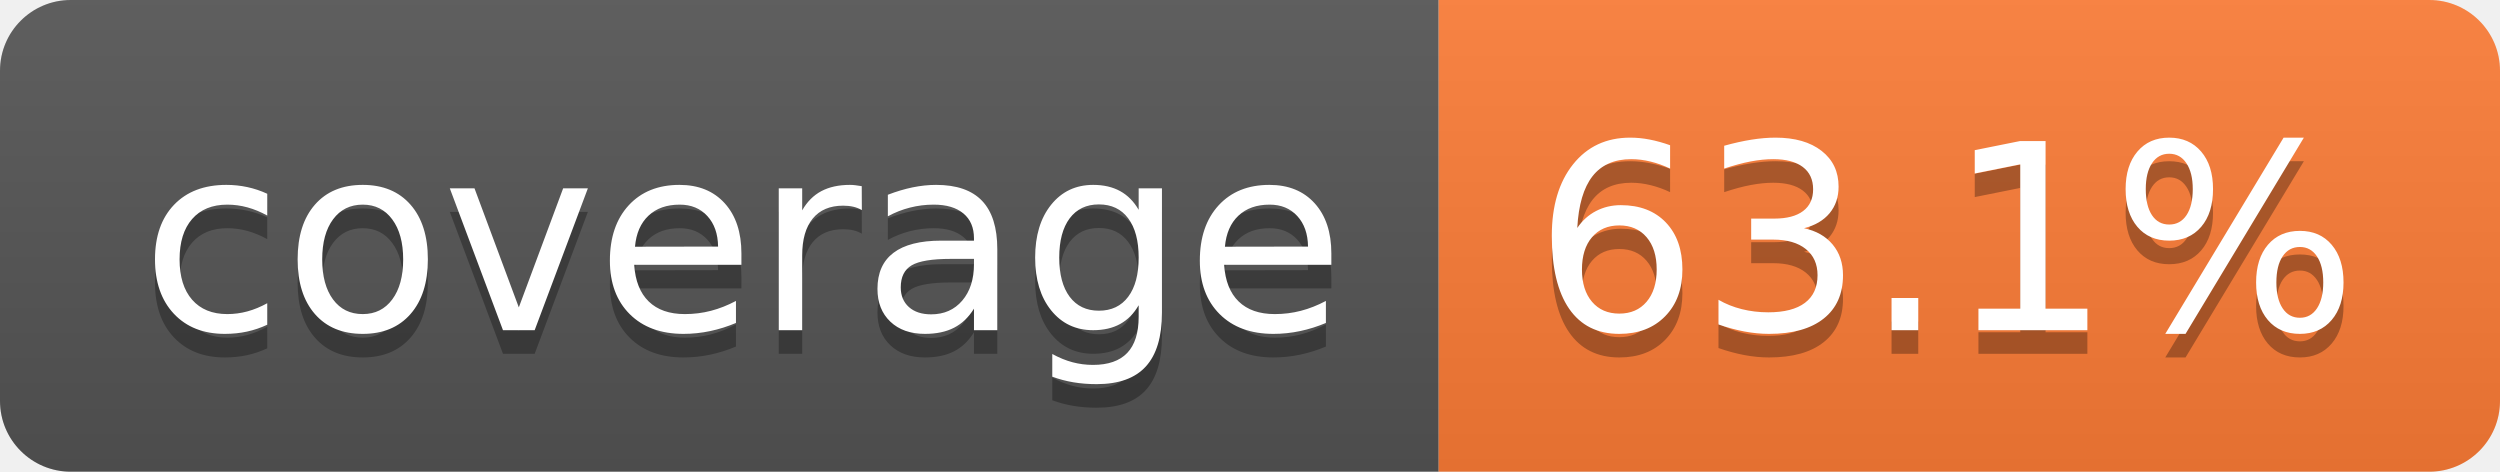
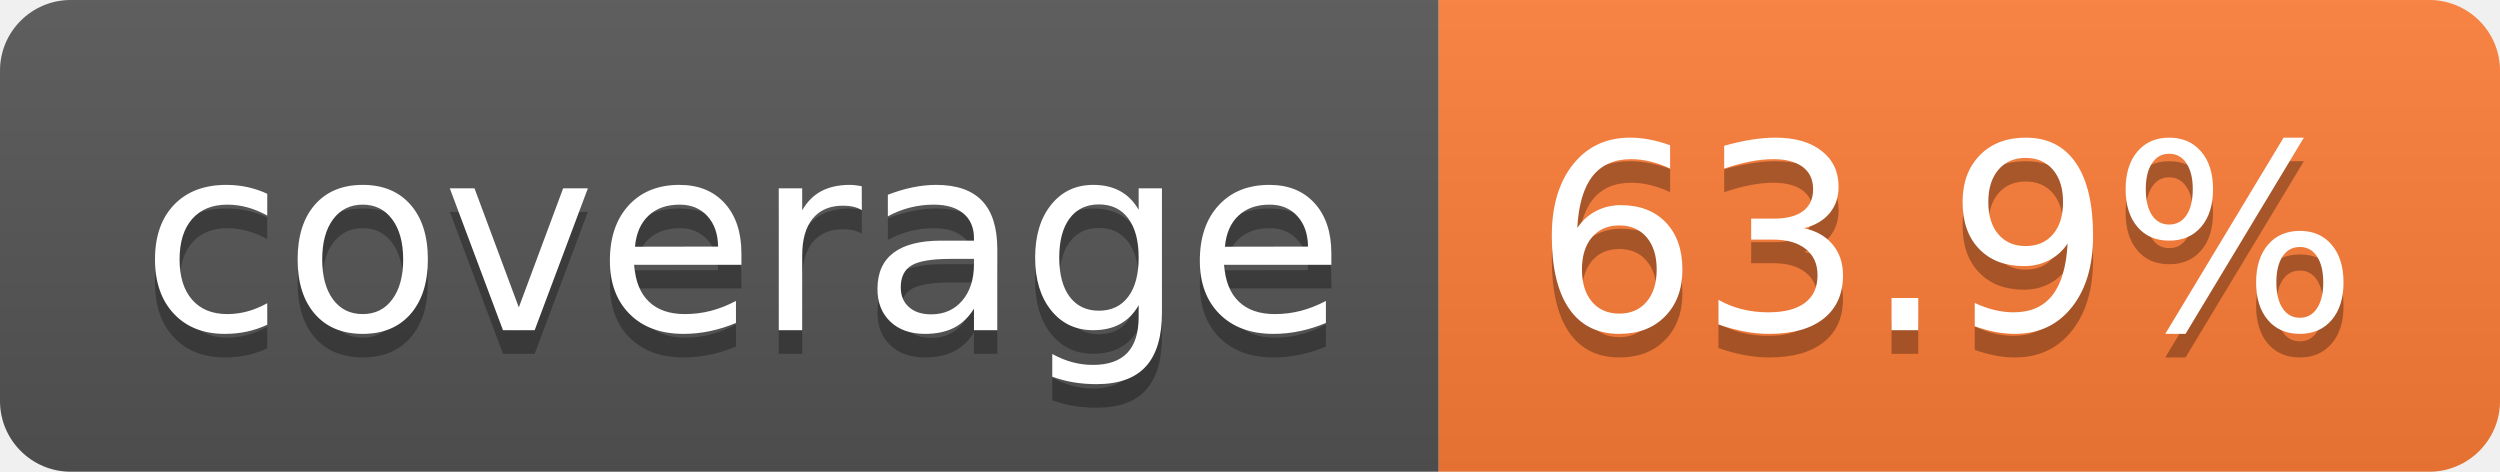
- <svg xmlns="http://www.w3.org/2000/svg" width="106" height="20" role="img" aria-label="coverage: 63.1%">
+ <svg xmlns="http://www.w3.org/2000/svg" width="106" height="20" role="img" aria-label="coverage: 63.9%">
  <linearGradient id="s" x2="0" y2="100%">
    <stop offset="0" stop-color="#bbb" stop-opacity=".1" />
    <stop offset="1" stop-opacity=".1" />
  </linearGradient>
  <clipPath id="r">
    <rect width="106" height="20" rx="3" fill="#fff" />
  </clipPath>
  <g clip-path="url(#r)">
    <rect width="61" height="20" fill="#555" />
    <rect x="61" width="45" height="20" fill="#fe7d37" />
    <rect width="106" height="20" fill="url(#s)" />
  </g>
  <g fill="#fff" text-anchor="middle" font-family="Verdana,Geneva,DejaVu Sans,sans-serif" text-rendering="geometricPrecision" font-size="110">
    <text aria-hidden="true" x="315" y="150" fill="#010101" fill-opacity=".3" transform="scale(.1)" textLength="510">coverage</text>
    <text x="315" y="140" transform="scale(.1)" fill="#fff" textLength="510">coverage</text>
-     <text aria-hidden="true" x="825" y="150" fill="#010101" fill-opacity=".3" transform="scale(.1)" textLength="350">63.1%</text>
-     <text x="825" y="140" transform="scale(.1)" fill="#fff" textLength="350">63.1%</text>
+     <text aria-hidden="true" x="825" y="150" fill="#010101" fill-opacity=".3" transform="scale(.1)" textLength="350">63.9%</text>
+     <text x="825" y="140" transform="scale(.1)" fill="#fff" textLength="350">63.9%</text>
  </g>
</svg>
